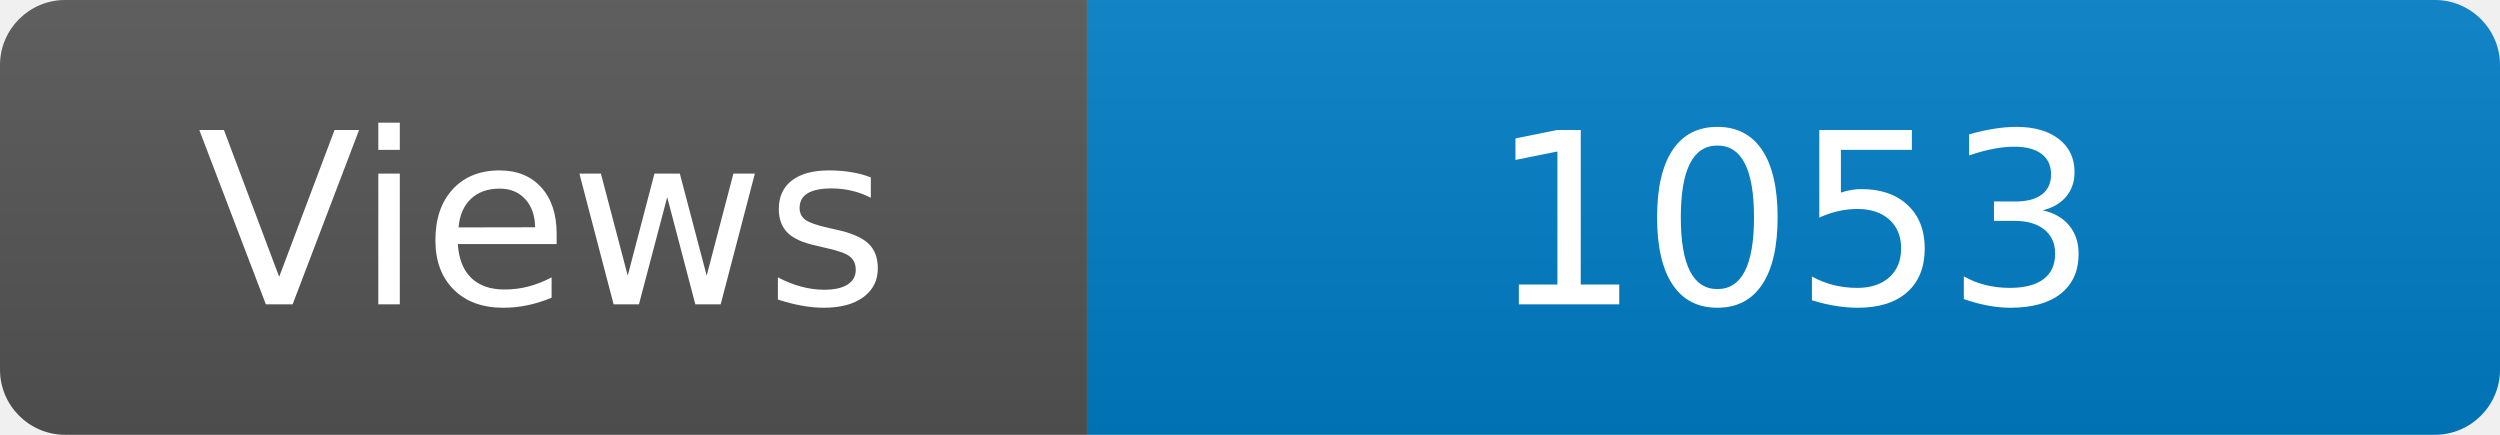
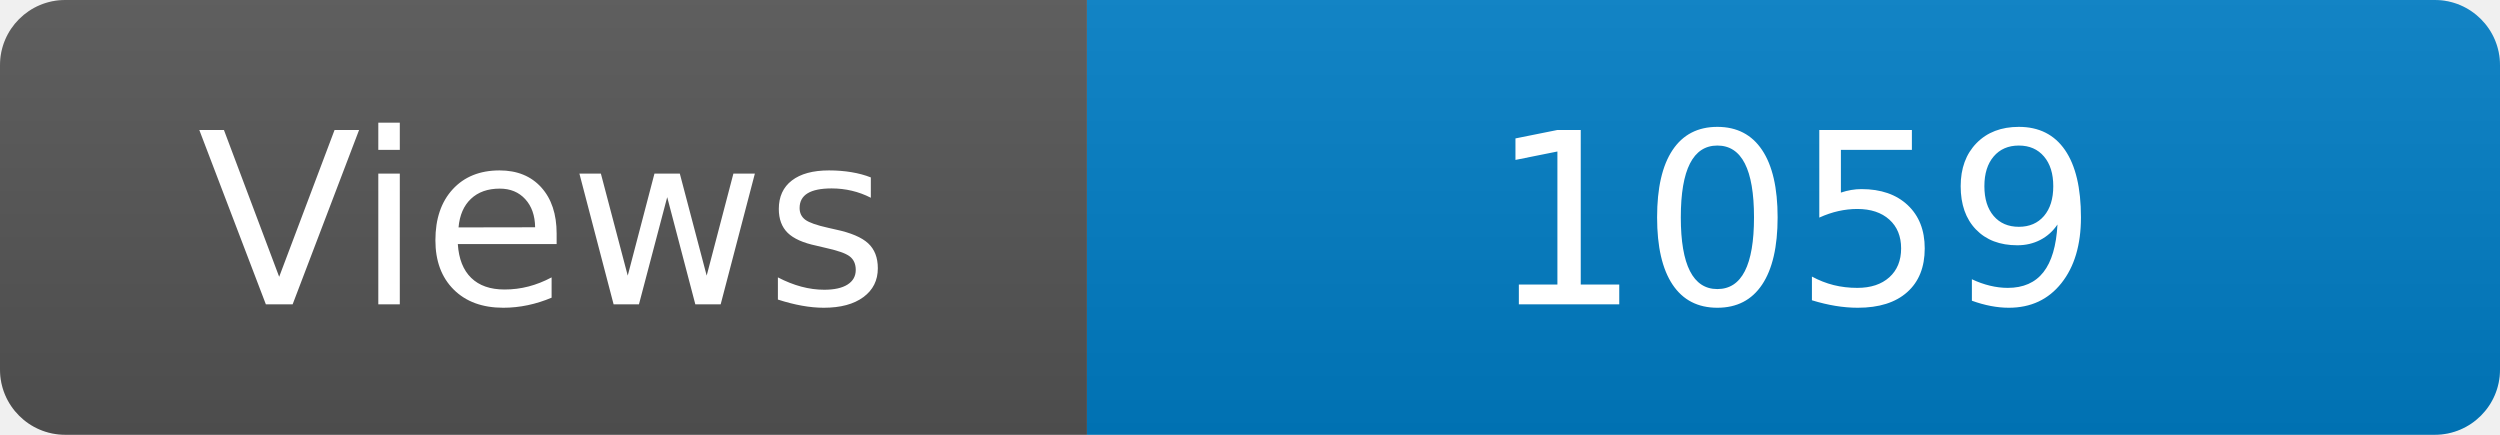
<svg xmlns="http://www.w3.org/2000/svg" width="115" height="20" role="img" aria-label="Maintained?: yes">
  <linearGradient id="s" x2="0" y2="100%">
    <stop offset="0" stop-color="#bbb" stop-opacity=".1" />
    <stop offset="1" stop-opacity=".1" />
  </linearGradient>
  <clipPath id="r">
    <rect width="115" height="20" rx="3" fill="#fff" />
  </clipPath>
  <g clip-path="url(#r)">
    <rect width="50" height="20" fill="#555" />
    <rect x="50" width="160" height="20" fill="#007ec6" />
    <rect width="115" height="20" fill="url(#s)" />
  </g>
  <g fill="#fff" text-anchor="middle" font-family="Verdana,Geneva,DejaVu Sans,sans-serif" font-size="110">
    <text x="250" y="140" transform="scale(.1)" fill="#fff">Views</text>
-     <text x="825" y="140" transform="scale(.1)" fill="#fff">1053</text>
+     <text x="825" y="140" transform="scale(.1)" fill="#fff">1059</text>
  </g>
</svg>
